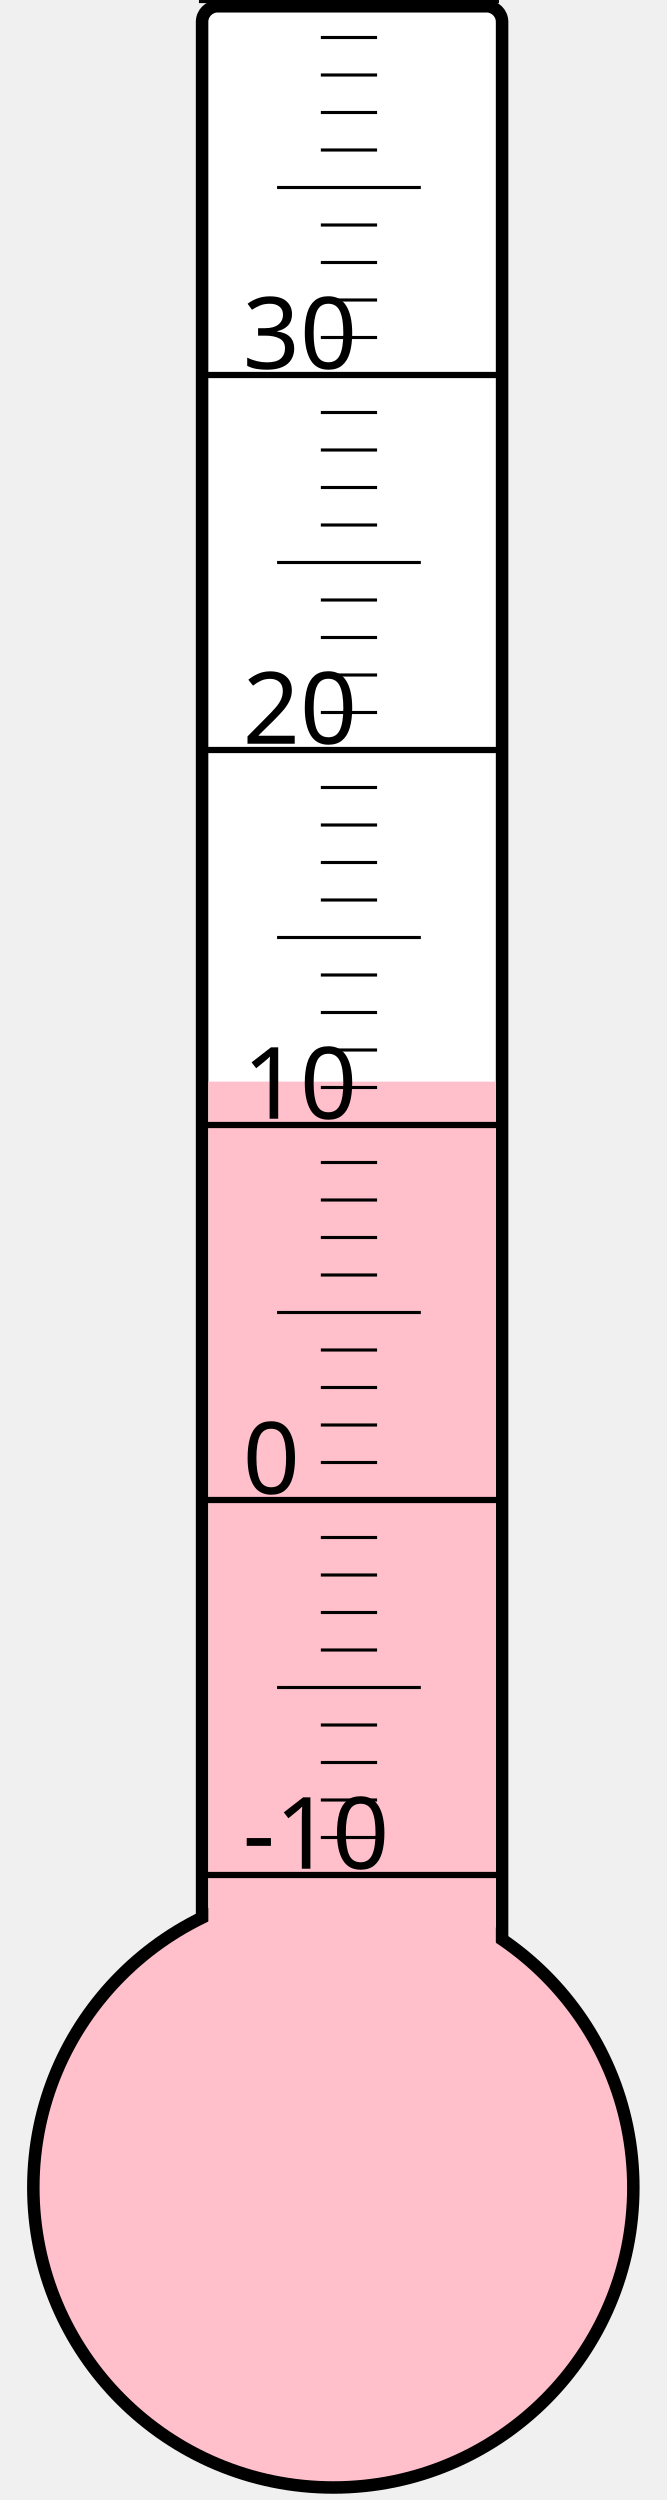
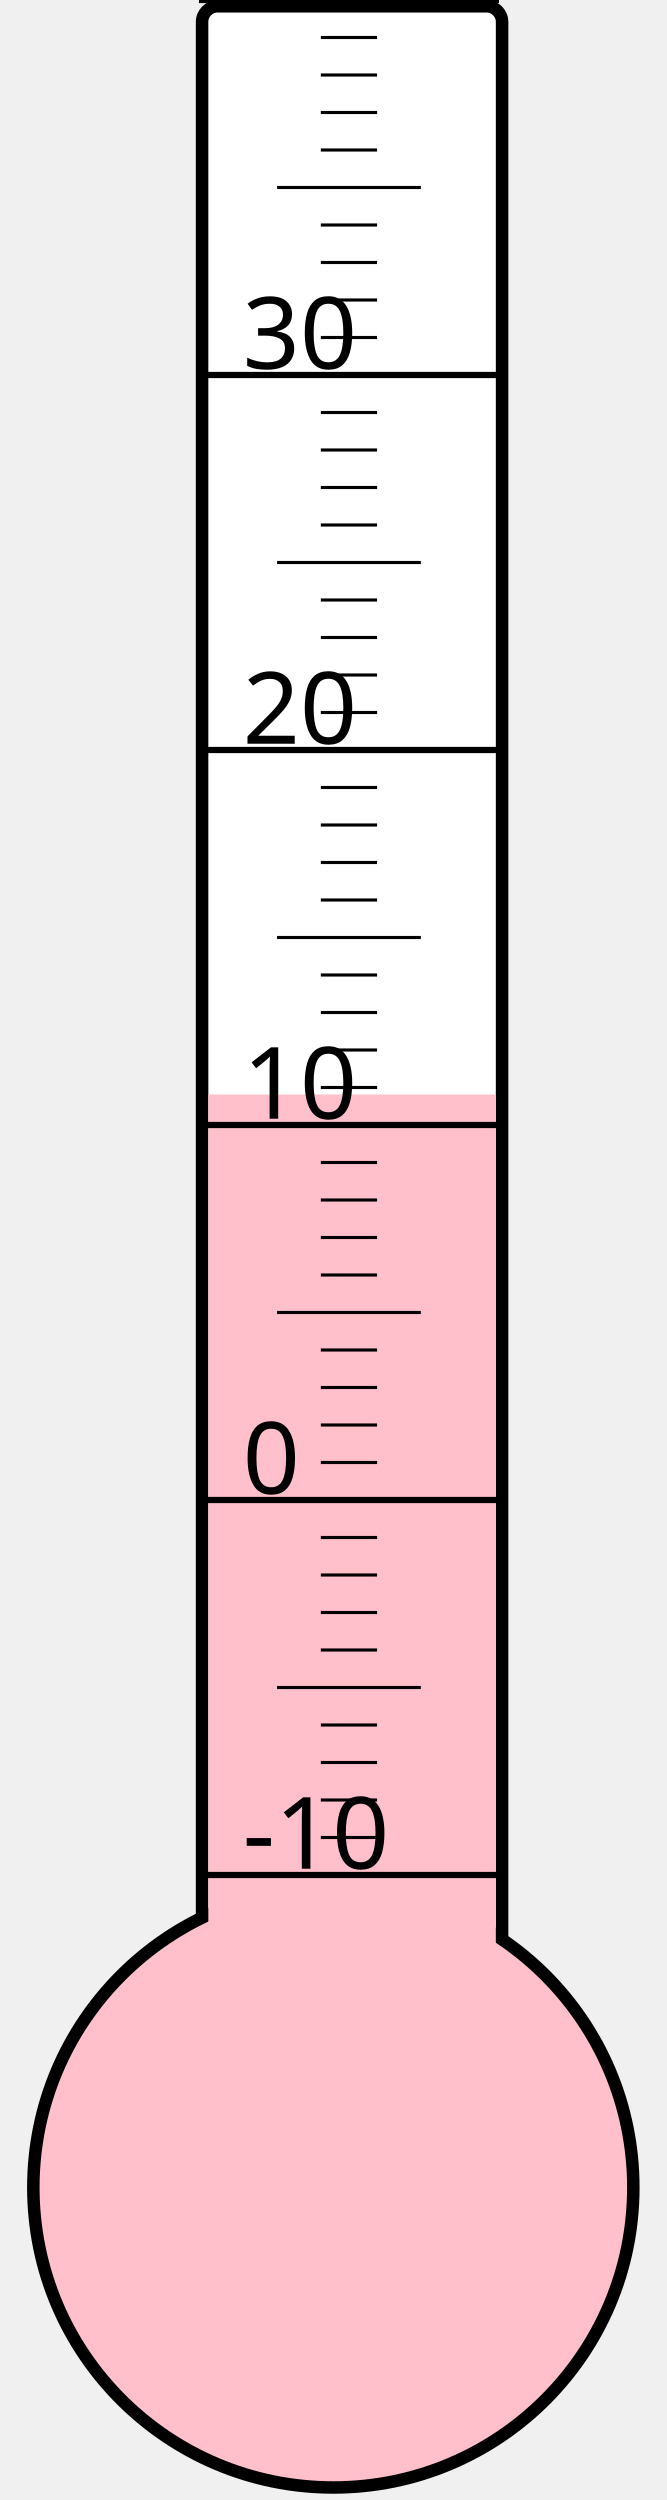
<svg xmlns="http://www.w3.org/2000/svg" width="40px" height="150px" viewBox="0 0 200 800">
  <rect width="200" height="800" x="0" y="0" style="fill: #ffffeb; fill-opacity: 0;" />
  <rect width="96" height="680" x="58" y="2" rx="5" ry="5" style="fill: white; fill-opacity: 1; stroke: black; stroke-width: 4;" />
  <circle cx="100" cy="700" r="96" style="fill: pink; stroke: black; stroke-width: 4;" />
-   <rect width="92" height="353.875" x="60" y="346.125" style="fill: pink; fill-opacity: 1; stroke-width: 0;" />
+   <rect width="92" height="349.75" x="60" y="350.25" style="fill: pink; fill-opacity: 1; stroke-width: 0;" />
  <text x="71" y="598" style="font-family: sans-serif; font-size: 24pt;">-10</text>
  <text x="71" y="478" style="font-family: sans-serif; font-size: 24pt;">0</text>
  <text x="71" y="358" style="font-family: sans-serif; font-size: 24pt;">10</text>
  <text x="71" y="238" style="font-family: sans-serif; font-size: 24pt;">20</text>
  <text x="71" y="118" style="font-family: sans-serif; font-size: 24pt;">30</text>
  <g style="stroke: black;">
    <line x1="57" y1="600" x2="153" y2="600" style="stroke-width: 2;" />
    <line x1="96" y1="588" x2="114" y2="588" style="stroke-width: 1;" />
    <line x1="96" y1="576" x2="114" y2="576" style="stroke-width: 1;" />
    <line x1="96" y1="564" x2="114" y2="564" style="stroke-width: 1;" />
    <line x1="96" y1="552" x2="114" y2="552" style="stroke-width: 1;" />
    <line x1="82" y1="540" x2="128" y2="540" style="stroke-width: 1;" />
    <line x1="96" y1="528" x2="114" y2="528" style="stroke-width: 1;" />
    <line x1="96" y1="516" x2="114" y2="516" style="stroke-width: 1;" />
    <line x1="96" y1="504" x2="114" y2="504" style="stroke-width: 1;" />
    <line x1="96" y1="492" x2="114" y2="492" style="stroke-width: 1;" />
    <line x1="57" y1="480" x2="153" y2="480" style="stroke-width: 2;" />
    <line x1="96" y1="468" x2="114" y2="468" style="stroke-width: 1;" />
    <line x1="96" y1="456" x2="114" y2="456" style="stroke-width: 1;" />
    <line x1="96" y1="444" x2="114" y2="444" style="stroke-width: 1;" />
    <line x1="96" y1="432" x2="114" y2="432" style="stroke-width: 1;" />
    <line x1="82" y1="420" x2="128" y2="420" style="stroke-width: 1;" />
    <line x1="96" y1="408" x2="114" y2="408" style="stroke-width: 1;" />
    <line x1="96" y1="396" x2="114" y2="396" style="stroke-width: 1;" />
    <line x1="96" y1="384" x2="114" y2="384" style="stroke-width: 1;" />
    <line x1="96" y1="372" x2="114" y2="372" style="stroke-width: 1;" />
    <line x1="57" y1="360" x2="153" y2="360" style="stroke-width: 2;" />
    <line x1="96" y1="348" x2="114" y2="348" style="stroke-width: 1;" />
    <line x1="96" y1="336" x2="114" y2="336" style="stroke-width: 1;" />
    <line x1="96" y1="324" x2="114" y2="324" style="stroke-width: 1;" />
    <line x1="96" y1="312" x2="114" y2="312" style="stroke-width: 1;" />
    <line x1="82" y1="300" x2="128" y2="300" style="stroke-width: 1;" />
    <line x1="96" y1="288" x2="114" y2="288" style="stroke-width: 1;" />
    <line x1="96" y1="276" x2="114" y2="276" style="stroke-width: 1;" />
    <line x1="96" y1="264" x2="114" y2="264" style="stroke-width: 1;" />
    <line x1="96" y1="252" x2="114" y2="252" style="stroke-width: 1;" />
    <line x1="57" y1="240" x2="153" y2="240" style="stroke-width: 2;" />
    <line x1="96" y1="228" x2="114" y2="228" style="stroke-width: 1;" />
    <line x1="96" y1="216" x2="114" y2="216" style="stroke-width: 1;" />
    <line x1="96" y1="204" x2="114" y2="204" style="stroke-width: 1;" />
    <line x1="96" y1="192" x2="114" y2="192" style="stroke-width: 1;" />
    <line x1="82" y1="180" x2="128" y2="180" style="stroke-width: 1;" />
    <line x1="96" y1="168" x2="114" y2="168" style="stroke-width: 1;" />
    <line x1="96" y1="156" x2="114" y2="156" style="stroke-width: 1;" />
    <line x1="96" y1="144" x2="114" y2="144" style="stroke-width: 1;" />
    <line x1="96" y1="132" x2="114" y2="132" style="stroke-width: 1;" />
    <line x1="57" y1="120" x2="153" y2="120" style="stroke-width: 2;" />
    <line x1="96" y1="108" x2="114" y2="108" style="stroke-width: 1;" />
    <line x1="96" y1="96" x2="114" y2="96" style="stroke-width: 1;" />
    <line x1="96" y1="84" x2="114" y2="84" style="stroke-width: 1;" />
    <line x1="96" y1="72" x2="114" y2="72" style="stroke-width: 1;" />
    <line x1="82" y1="60" x2="128" y2="60" style="stroke-width: 1;" />
    <line x1="96" y1="48" x2="114" y2="48" style="stroke-width: 1;" />
    <line x1="96" y1="36" x2="114" y2="36" style="stroke-width: 1;" />
    <line x1="96" y1="24" x2="114" y2="24" style="stroke-width: 1;" />
    <line x1="96" y1="12" x2="114" y2="12" style="stroke-width: 1;" />
    <line x1="57" y1="0" x2="153" y2="0" style="stroke-width: 2;" />
  </g>
</svg>
